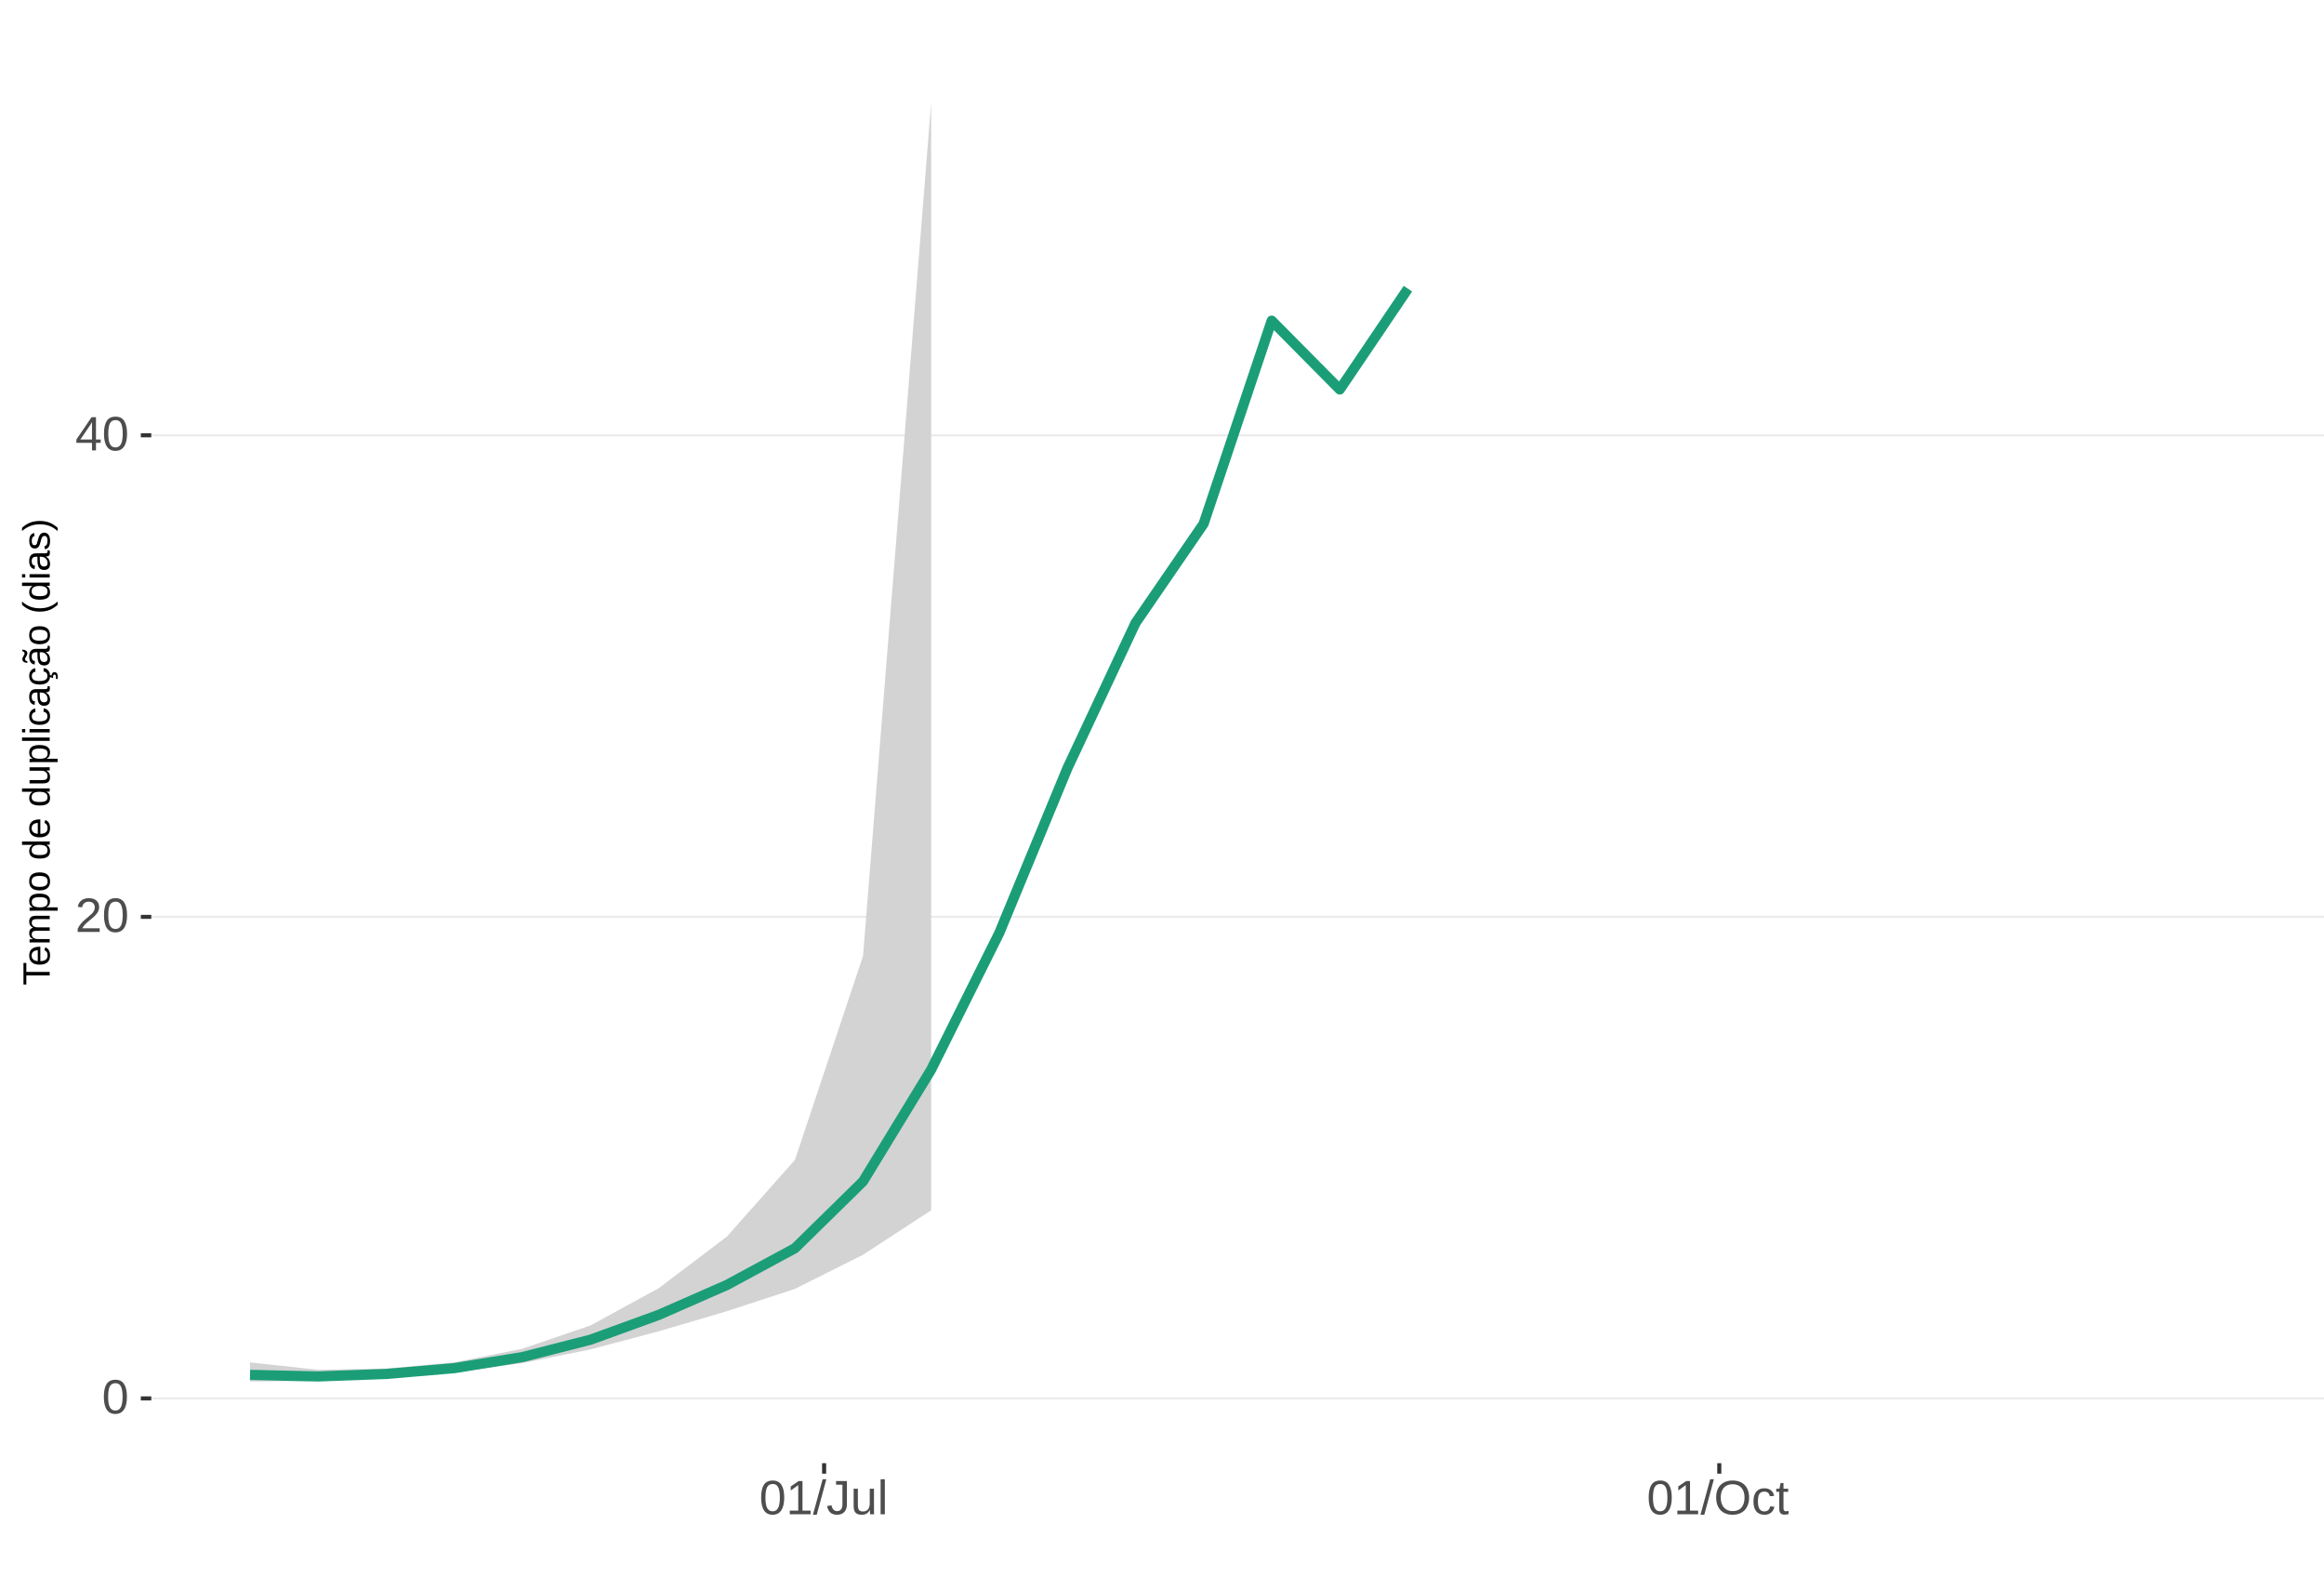
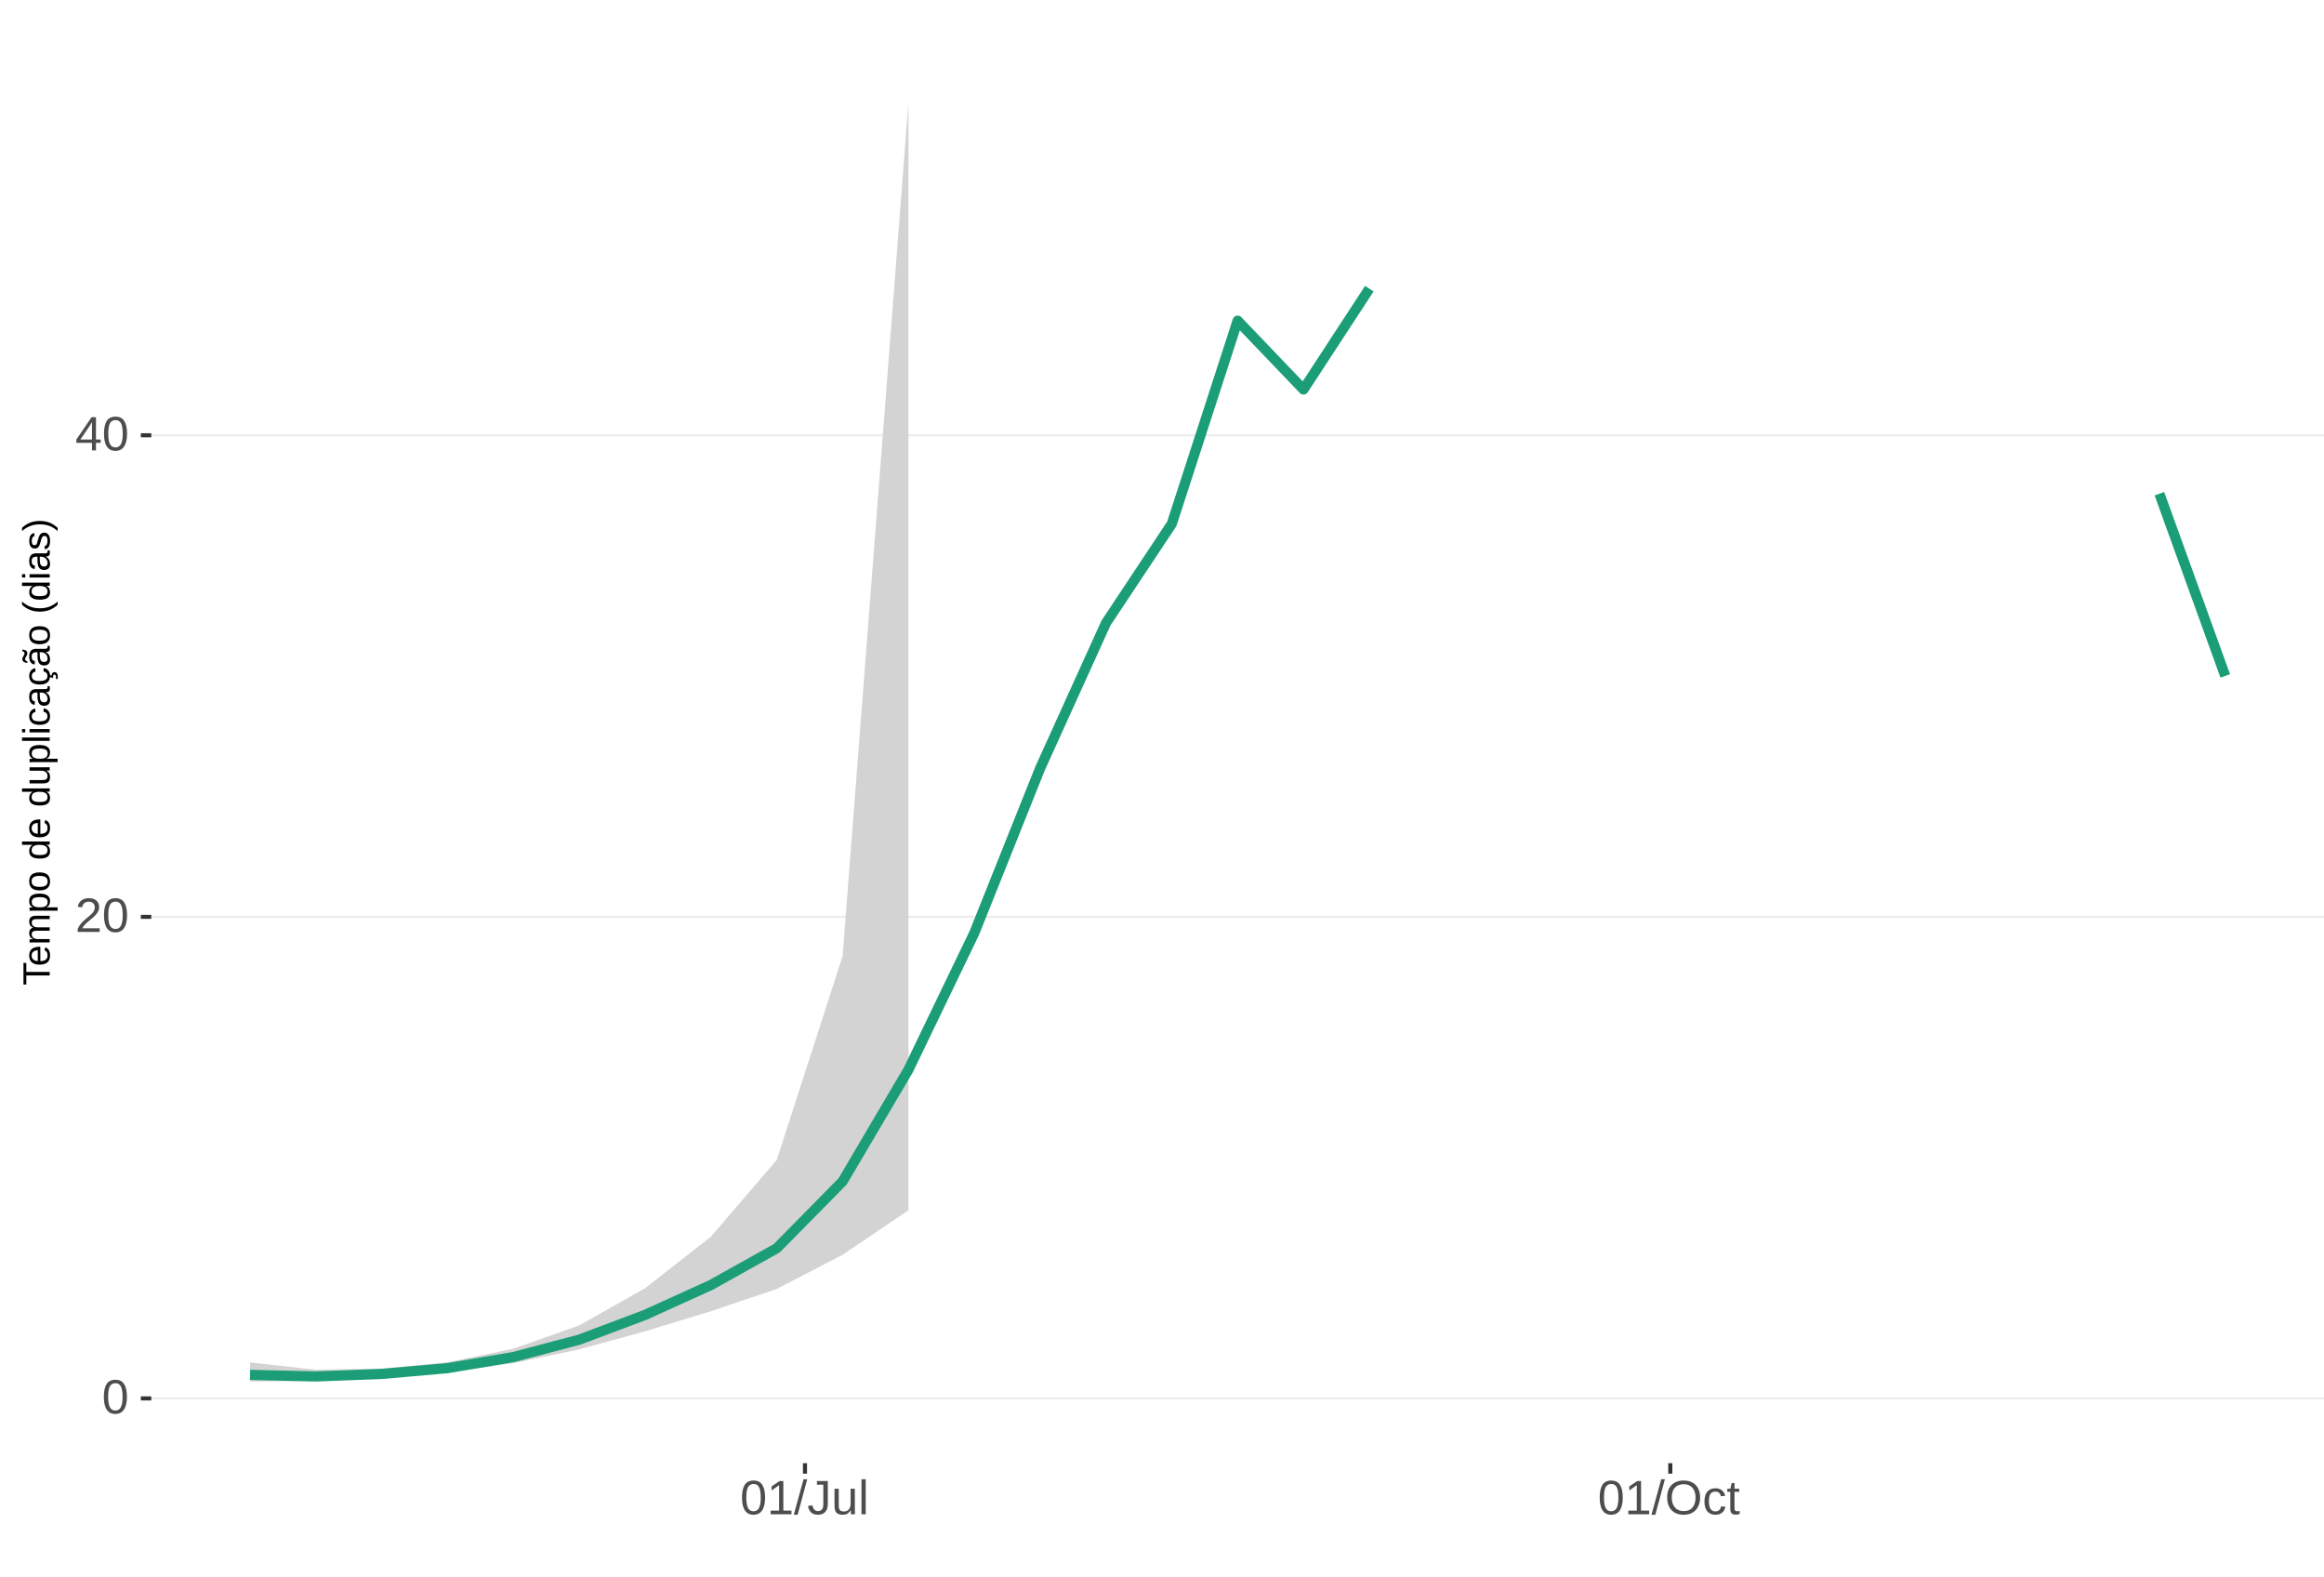
<svg xmlns="http://www.w3.org/2000/svg" xmlns:xlink="http://www.w3.org/1999/xlink" width="609pt" height="413pt" viewBox="0 0 609 413" version="1.1">
  <defs>
    <g>
      <symbol overflow="visible" id="glyph0-0">
        <path style="stroke:none;" d="M 1.266 -8.703 L 8.219 -8.703 L 8.219 0 L 1.266 0 Z M 1.734 -8.234 L 1.734 -0.469 L 7.75 -0.469 L 7.75 -8.234 Z M 1.734 -8.234 " />
      </symbol>
      <symbol overflow="visible" id="glyph0-1">
        <path style="stroke:none;" d="M 6.547 -4.359 C 6.547 -2.898 6.285 -1.785 5.766 -1.016 C 5.254 -0.254 4.5 0.125 3.5 0.125 C 2.5 0.125 1.75 -0.254 1.25 -1.016 C 0.75 -1.773 0.5 -2.891 0.5 -4.359 C 0.5 -5.848 0.738 -6.969 1.219 -7.719 C 1.707 -8.469 2.484 -8.844 3.547 -8.844 C 4.566 -8.844 5.32 -8.461 5.812 -7.703 C 6.301 -6.953 6.547 -5.836 6.547 -4.359 Z M 5.406 -4.359 C 5.406 -5.609 5.258 -6.516 4.969 -7.078 C 4.688 -7.648 4.211 -7.938 3.547 -7.938 C 2.859 -7.938 2.363 -7.656 2.062 -7.094 C 1.77 -6.539 1.625 -5.629 1.625 -4.359 C 1.625 -3.117 1.773 -2.211 2.078 -1.641 C 2.379 -1.066 2.859 -0.781 3.516 -0.781 C 4.172 -0.781 4.648 -1.07 4.953 -1.656 C 5.254 -2.25 5.406 -3.148 5.406 -4.359 Z M 5.406 -4.359 " />
      </symbol>
      <symbol overflow="visible" id="glyph0-2">
        <path style="stroke:none;" d="M 0.641 0 L 0.641 -0.781 C 0.848 -1.27 1.102 -1.695 1.406 -2.062 C 1.707 -2.426 2.023 -2.758 2.359 -3.062 C 2.691 -3.363 3.02 -3.641 3.344 -3.891 C 3.676 -4.148 3.973 -4.406 4.234 -4.656 C 4.504 -4.914 4.719 -5.188 4.875 -5.469 C 5.039 -5.75 5.125 -6.066 5.125 -6.422 C 5.125 -6.891 4.984 -7.254 4.703 -7.516 C 4.422 -7.785 4.031 -7.922 3.531 -7.922 C 3.062 -7.922 2.672 -7.789 2.359 -7.531 C 2.055 -7.281 1.879 -6.922 1.828 -6.453 L 0.688 -6.562 C 0.77 -7.25 1.066 -7.801 1.578 -8.219 C 2.086 -8.633 2.738 -8.844 3.531 -8.844 C 4.406 -8.844 5.078 -8.633 5.547 -8.219 C 6.023 -7.801 6.266 -7.211 6.266 -6.453 C 6.266 -6.109 6.188 -5.77 6.031 -5.438 C 5.875 -5.102 5.645 -4.77 5.344 -4.438 C 5.039 -4.102 4.457 -3.586 3.594 -2.891 C 3.125 -2.504 2.75 -2.156 2.469 -1.844 C 2.188 -1.531 1.984 -1.234 1.859 -0.953 L 6.406 -0.953 L 6.406 0 Z M 0.641 0 " />
      </symbol>
      <symbol overflow="visible" id="glyph0-3">
        <path style="stroke:none;" d="M 5.438 -1.969 L 5.438 0 L 4.391 0 L 4.391 -1.969 L 0.297 -1.969 L 0.297 -2.844 L 4.281 -8.703 L 5.438 -8.703 L 5.438 -2.844 L 6.672 -2.844 L 6.672 -1.969 Z M 4.391 -7.453 C 4.379 -7.43 4.32 -7.32 4.219 -7.125 C 4.113 -6.926 4.035 -6.789 3.984 -6.719 L 1.75 -3.438 L 1.422 -2.969 L 1.312 -2.844 L 4.391 -2.844 Z M 4.391 -7.453 " />
      </symbol>
      <symbol overflow="visible" id="glyph0-4">
        <path style="stroke:none;" d="M 0.969 0 L 0.969 -0.953 L 3.188 -0.953 L 3.188 -7.641 L 1.219 -6.234 L 1.219 -7.297 L 3.281 -8.703 L 4.297 -8.703 L 4.297 -0.953 L 6.422 -0.953 L 6.422 0 Z M 0.969 0 " />
      </symbol>
      <symbol overflow="visible" id="glyph0-5">
        <path style="stroke:none;" d="M 0 0.125 L 2.547 -9.172 L 3.516 -9.172 L 1 0.125 Z M 0 0.125 " />
      </symbol>
      <symbol overflow="visible" id="glyph0-6">
        <path style="stroke:none;" d="M 2.828 0.125 C 1.348 0.125 0.473 -0.633 0.203 -2.156 L 1.359 -2.359 C 1.43 -1.879 1.598 -1.504 1.859 -1.234 C 2.117 -0.961 2.441 -0.828 2.828 -0.828 C 3.254 -0.828 3.594 -0.973 3.844 -1.266 C 4.094 -1.566 4.219 -2.004 4.219 -2.578 L 4.219 -7.75 L 2.547 -7.75 L 2.547 -8.703 L 5.391 -8.703 L 5.391 -2.594 C 5.391 -1.75 5.16 -1.082 4.703 -0.594 C 4.242 -0.113 3.617 0.125 2.828 0.125 Z M 2.828 0.125 " />
      </symbol>
      <symbol overflow="visible" id="glyph0-7">
        <path style="stroke:none;" d="M 1.938 -6.688 L 1.938 -2.453 C 1.938 -2.004 1.977 -1.66 2.062 -1.422 C 2.156 -1.18 2.297 -1.004 2.484 -0.891 C 2.672 -0.785 2.945 -0.734 3.312 -0.734 C 3.852 -0.734 4.273 -0.914 4.578 -1.281 C 4.891 -1.645 5.047 -2.156 5.047 -2.812 L 5.047 -6.688 L 6.156 -6.688 L 6.156 -1.422 C 6.156 -0.648 6.172 -0.176 6.203 0 L 5.141 0 C 5.141 -0.02 5.133 -0.07 5.125 -0.156 C 5.125 -0.25 5.117 -0.352 5.109 -0.469 C 5.109 -0.594 5.102 -0.816 5.094 -1.141 L 5.078 -1.141 C 4.828 -0.68 4.531 -0.352 4.188 -0.156 C 3.852 0.031 3.438 0.125 2.938 0.125 C 2.207 0.125 1.672 -0.055 1.328 -0.422 C 0.992 -0.785 0.828 -1.391 0.828 -2.234 L 0.828 -6.688 Z M 1.938 -6.688 " />
      </symbol>
      <symbol overflow="visible" id="glyph0-8">
        <path style="stroke:none;" d="M 0.859 0 L 0.859 -9.172 L 1.969 -9.172 L 1.969 0 Z M 0.859 0 " />
      </symbol>
      <symbol overflow="visible" id="glyph0-9">
        <path style="stroke:none;" d="M 9.234 -4.391 C 9.234 -3.484 9.055 -2.688 8.703 -2 C 8.359 -1.312 7.859 -0.785 7.203 -0.422 C 6.555 -0.055 5.789 0.125 4.906 0.125 C 4.02 0.125 3.25 -0.055 2.594 -0.422 C 1.945 -0.785 1.453 -1.305 1.109 -1.984 C 0.766 -2.672 0.594 -3.473 0.594 -4.391 C 0.594 -5.785 0.973 -6.875 1.734 -7.656 C 2.504 -8.445 3.566 -8.844 4.922 -8.844 C 5.805 -8.844 6.57 -8.664 7.219 -8.312 C 7.875 -7.957 8.375 -7.441 8.719 -6.766 C 9.062 -6.098 9.234 -5.305 9.234 -4.391 Z M 8.031 -4.391 C 8.031 -5.473 7.758 -6.32 7.219 -6.938 C 6.676 -7.562 5.91 -7.875 4.922 -7.875 C 3.93 -7.875 3.16 -7.566 2.609 -6.953 C 2.066 -6.348 1.797 -5.492 1.797 -4.391 C 1.797 -3.297 2.07 -2.426 2.625 -1.781 C 3.176 -1.145 3.938 -0.828 4.906 -0.828 C 5.914 -0.828 6.688 -1.133 7.219 -1.75 C 7.758 -2.375 8.031 -3.254 8.031 -4.391 Z M 8.031 -4.391 " />
      </symbol>
      <symbol overflow="visible" id="glyph0-10">
        <path style="stroke:none;" d="M 1.703 -3.375 C 1.703 -2.488 1.844 -1.828 2.125 -1.391 C 2.406 -0.961 2.828 -0.75 3.391 -0.75 C 3.785 -0.75 4.113 -0.852 4.375 -1.062 C 4.645 -1.281 4.812 -1.613 4.875 -2.062 L 6 -1.984 C 5.906 -1.348 5.629 -0.836 5.172 -0.453 C 4.711 -0.066 4.129 0.125 3.422 0.125 C 2.484 0.125 1.766 -0.172 1.266 -0.766 C 0.773 -1.359 0.531 -2.219 0.531 -3.344 C 0.531 -4.469 0.773 -5.328 1.266 -5.922 C 1.766 -6.516 2.477 -6.812 3.406 -6.812 C 4.094 -6.812 4.66 -6.633 5.109 -6.281 C 5.555 -5.926 5.836 -5.438 5.953 -4.812 L 4.812 -4.734 C 4.758 -5.098 4.613 -5.391 4.375 -5.609 C 4.133 -5.828 3.801 -5.938 3.375 -5.938 C 2.781 -5.938 2.352 -5.738 2.094 -5.344 C 1.832 -4.957 1.703 -4.301 1.703 -3.375 Z M 1.703 -3.375 " />
      </symbol>
      <symbol overflow="visible" id="glyph0-11">
        <path style="stroke:none;" d="M 3.422 -0.047 C 3.055 0.047 2.68 0.094 2.297 0.094 C 1.41 0.094 0.969 -0.41 0.969 -1.422 L 0.969 -5.875 L 0.188 -5.875 L 0.188 -6.688 L 1 -6.688 L 1.328 -8.188 L 2.078 -8.188 L 2.078 -6.688 L 3.312 -6.688 L 3.312 -5.875 L 2.078 -5.875 L 2.078 -1.656 C 2.078 -1.332 2.129 -1.102 2.234 -0.969 C 2.336 -0.844 2.52 -0.781 2.781 -0.781 C 2.926 -0.781 3.141 -0.812 3.422 -0.875 Z M 3.422 -0.047 " />
      </symbol>
      <symbol overflow="visible" id="glyph1-0">
        <path style="stroke:none;" d="M -6.875 -1 L -6.875 -6.5 L 0 -6.5 L 0 -1 Z M -6.516 -1.375 L -0.375 -1.375 L -0.375 -6.125 L -6.516 -6.125 Z M -6.516 -1.375 " />
      </symbol>
      <symbol overflow="visible" id="glyph1-1">
        <path style="stroke:none;" d="M -6.125 -3.516 L 0 -3.516 L 0 -2.594 L -6.125 -2.594 L -6.125 -0.219 L -6.875 -0.219 L -6.875 -5.875 L -6.125 -5.875 Z M -6.125 -3.516 " />
      </symbol>
      <symbol overflow="visible" id="glyph1-2">
        <path style="stroke:none;" d="M -2.453 -1.344 C -1.848 -1.344 -1.379 -1.469 -1.047 -1.719 C -0.723 -1.969 -0.562 -2.336 -0.562 -2.828 C -0.562 -3.203 -0.633 -3.504 -0.781 -3.734 C -0.938 -3.961 -1.133 -4.117 -1.375 -4.203 L -1.156 -4.969 C -0.32 -4.656 0.094 -3.941 0.094 -2.828 C 0.094 -2.047 -0.133 -1.445 -0.594 -1.031 C -1.062 -0.625 -1.754 -0.422 -2.672 -0.422 C -3.547 -0.422 -4.211 -0.625 -4.672 -1.031 C -5.141 -1.445 -5.375 -2.031 -5.375 -2.781 C -5.375 -4.344 -4.441 -5.125 -2.578 -5.125 L -2.453 -5.125 Z M -3.125 -4.203 C -3.688 -4.16 -4.094 -4.02 -4.344 -3.781 C -4.602 -3.551 -4.734 -3.219 -4.734 -2.781 C -4.734 -2.352 -4.586 -2.016 -4.297 -1.766 C -4.016 -1.516 -3.625 -1.379 -3.125 -1.359 Z M -3.125 -4.203 " />
      </symbol>
      <symbol overflow="visible" id="glyph1-3">
        <path style="stroke:none;" d="M 0 -3.75 L -3.344 -3.75 C -3.852 -3.75 -4.207 -3.676 -4.406 -3.531 C -4.602 -3.395 -4.703 -3.145 -4.703 -2.781 C -4.703 -2.406 -4.555 -2.109 -4.266 -1.891 C -3.984 -1.672 -3.582 -1.562 -3.062 -1.562 L 0 -1.562 L 0 -0.688 L -4.156 -0.688 C -4.77 -0.688 -5.145 -0.68 -5.281 -0.672 L -5.281 -1.5 C -5.27 -1.5 -5.227 -1.5 -5.156 -1.5 C -5.082 -1.508 -5 -1.516 -4.906 -1.516 C -4.812 -1.523 -4.633 -1.531 -4.375 -1.531 L -4.375 -1.547 C -4.75 -1.734 -5.008 -1.945 -5.156 -2.188 C -5.301 -2.438 -5.375 -2.738 -5.375 -3.094 C -5.375 -3.488 -5.297 -3.801 -5.141 -4.031 C -4.984 -4.27 -4.727 -4.438 -4.375 -4.531 L -4.375 -4.547 C -4.727 -4.723 -4.984 -4.941 -5.141 -5.203 C -5.297 -5.461 -5.375 -5.773 -5.375 -6.141 C -5.375 -6.672 -5.227 -7.055 -4.938 -7.297 C -4.656 -7.547 -4.18 -7.672 -3.516 -7.672 L 0 -7.672 L 0 -6.797 L -3.344 -6.797 C -3.852 -6.797 -4.207 -6.723 -4.406 -6.578 C -4.602 -6.441 -4.703 -6.191 -4.703 -5.828 C -4.703 -5.453 -4.555 -5.156 -4.266 -4.938 C -3.984 -4.727 -3.582 -4.625 -3.062 -4.625 L 0 -4.625 Z M 0 -3.75 " />
      </symbol>
      <symbol overflow="visible" id="glyph1-4">
        <path style="stroke:none;" d="M -2.672 -5.141 C -0.828 -5.141 0.094 -4.492 0.094 -3.203 C 0.094 -2.391 -0.211 -1.844 -0.828 -1.562 L -0.828 -1.531 C -0.797 -1.539 -0.516 -1.547 0.016 -1.547 L 2.078 -1.547 L 2.078 -0.672 L -4.203 -0.672 C -4.742 -0.672 -5.102 -0.66 -5.281 -0.641 L -5.281 -1.5 C -5.27 -1.5 -5.223 -1.5 -5.141 -1.5 C -5.066 -1.508 -4.945 -1.52 -4.781 -1.531 C -4.613 -1.539 -4.5 -1.547 -4.438 -1.547 L -4.438 -1.562 C -4.758 -1.719 -4.992 -1.922 -5.141 -2.172 C -5.297 -2.43 -5.375 -2.773 -5.375 -3.203 C -5.375 -3.848 -5.156 -4.332 -4.719 -4.656 C -4.281 -4.977 -3.598 -5.141 -2.672 -5.141 Z M -2.641 -4.219 C -3.379 -4.219 -3.906 -4.117 -4.219 -3.922 C -4.539 -3.723 -4.703 -3.406 -4.703 -2.969 C -4.703 -2.625 -4.629 -2.352 -4.484 -2.156 C -4.336 -1.957 -4.109 -1.805 -3.797 -1.703 C -3.484 -1.598 -3.078 -1.547 -2.578 -1.547 C -1.879 -1.547 -1.363 -1.656 -1.031 -1.875 C -0.707 -2.102 -0.547 -2.469 -0.547 -2.969 C -0.547 -3.406 -0.707 -3.723 -1.031 -3.922 C -1.352 -4.117 -1.891 -4.219 -2.641 -4.219 Z M -2.641 -4.219 " />
      </symbol>
      <symbol overflow="visible" id="glyph1-5">
        <path style="stroke:none;" d="M -2.641 -5.141 C -1.723 -5.141 -1.035 -4.938 -0.578 -4.531 C -0.129 -4.125 0.094 -3.535 0.094 -2.766 C 0.094 -1.992 -0.141 -1.41 -0.609 -1.016 C -1.078 -0.617 -1.754 -0.422 -2.641 -0.422 C -4.461 -0.422 -5.375 -1.207 -5.375 -2.781 C -5.375 -3.594 -5.148 -4.188 -4.703 -4.562 C -4.266 -4.945 -3.578 -5.141 -2.641 -5.141 Z M -2.641 -4.219 C -3.367 -4.219 -3.898 -4.109 -4.234 -3.891 C -4.566 -3.672 -4.734 -3.305 -4.734 -2.797 C -4.734 -2.285 -4.562 -1.914 -4.219 -1.688 C -3.883 -1.457 -3.359 -1.344 -2.641 -1.344 C -1.953 -1.344 -1.43 -1.453 -1.078 -1.672 C -0.723 -1.898 -0.547 -2.258 -0.547 -2.75 C -0.547 -3.281 -0.711 -3.656 -1.047 -3.875 C -1.391 -4.102 -1.922 -4.219 -2.641 -4.219 Z M -2.641 -4.219 " />
      </symbol>
      <symbol overflow="visible" id="glyph1-6">
        <path style="stroke:none;" d="" />
      </symbol>
      <symbol overflow="visible" id="glyph1-7">
        <path style="stroke:none;" d="M -0.844 -4.016 C -0.508 -3.848 -0.27 -3.629 -0.125 -3.359 C 0.02 -3.086 0.094 -2.754 0.094 -2.359 C 0.094 -1.691 -0.129 -1.203 -0.578 -0.891 C -1.023 -0.578 -1.707 -0.422 -2.625 -0.422 C -4.457 -0.422 -5.375 -1.066 -5.375 -2.359 C -5.375 -2.766 -5.301 -3.098 -5.156 -3.359 C -5.008 -3.629 -4.781 -3.848 -4.469 -4.016 L -7.25 -4.016 L -7.25 -4.891 L -1.094 -4.891 C -0.539 -4.891 -0.176 -4.898 0 -4.922 L 0 -4.078 C -0.051 -4.066 -0.172 -4.055 -0.359 -4.047 C -0.547 -4.035 -0.707 -4.031 -0.844 -4.031 Z M -2.641 -1.344 C -1.898 -1.344 -1.367 -1.438 -1.047 -1.625 C -0.734 -1.82 -0.578 -2.145 -0.578 -2.594 C -0.578 -3.082 -0.75 -3.441 -1.094 -3.672 C -1.438 -3.898 -1.973 -4.016 -2.703 -4.016 C -3.398 -4.016 -3.91 -3.898 -4.234 -3.672 C -4.566 -3.441 -4.734 -3.082 -4.734 -2.594 C -4.734 -2.156 -4.566 -1.836 -4.234 -1.641 C -3.91 -1.441 -3.379 -1.344 -2.641 -1.344 Z M -2.641 -1.344 " />
      </symbol>
      <symbol overflow="visible" id="glyph1-8">
        <path style="stroke:none;" d="M -5.281 -1.531 L -1.938 -1.531 C -1.582 -1.531 -1.305 -1.562 -1.109 -1.625 C -0.922 -1.695 -0.785 -1.805 -0.703 -1.953 C -0.617 -2.109 -0.578 -2.332 -0.578 -2.625 C -0.578 -3.039 -0.723 -3.367 -1.016 -3.609 C -1.305 -3.859 -1.707 -3.984 -2.219 -3.984 L -5.281 -3.984 L -5.281 -4.875 L -1.125 -4.875 C -0.508 -4.875 -0.133 -4.879 0 -4.891 L 0 -4.062 C -0.02 -4.062 -0.062 -4.055 -0.125 -4.047 C -0.195 -4.047 -0.281 -4.039 -0.375 -4.031 C -0.469 -4.031 -0.645 -4.031 -0.906 -4.031 L -0.906 -4.016 C -0.539 -3.816 -0.281 -3.582 -0.125 -3.312 C 0.02 -3.051 0.094 -2.723 0.094 -2.328 C 0.094 -1.742 -0.047 -1.316 -0.328 -1.047 C -0.617 -0.785 -1.098 -0.656 -1.766 -0.656 L -5.281 -0.656 Z M -5.281 -1.531 " />
      </symbol>
      <symbol overflow="visible" id="glyph1-9">
        <path style="stroke:none;" d="M 0 -0.672 L -7.25 -0.672 L -7.25 -1.547 L 0 -1.547 Z M 0 -0.672 " />
      </symbol>
      <symbol overflow="visible" id="glyph1-10">
        <path style="stroke:none;" d="M -6.406 -0.672 L -7.25 -0.672 L -7.25 -1.547 L -6.406 -1.547 Z M 0 -0.672 L -5.281 -0.672 L -5.281 -1.547 L 0 -1.547 Z M 0 -0.672 " />
      </symbol>
      <symbol overflow="visible" id="glyph1-11">
        <path style="stroke:none;" d="M -2.672 -1.344 C -1.961 -1.344 -1.438 -1.453 -1.094 -1.672 C -0.758 -1.891 -0.594 -2.223 -0.594 -2.672 C -0.594 -2.984 -0.676 -3.242 -0.844 -3.453 C -1.02 -3.672 -1.281 -3.801 -1.625 -3.844 L -1.578 -4.734 C -1.066 -4.672 -0.66 -4.457 -0.359 -4.094 C -0.055 -3.727 0.094 -3.266 0.094 -2.703 C 0.094 -1.961 -0.133 -1.395 -0.594 -1 C -1.062 -0.613 -1.742 -0.422 -2.641 -0.422 C -3.535 -0.422 -4.211 -0.613 -4.672 -1 C -5.141 -1.395 -5.375 -1.957 -5.375 -2.688 C -5.375 -3.227 -5.234 -3.676 -4.953 -4.031 C -4.68 -4.395 -4.297 -4.617 -3.797 -4.703 L -3.734 -3.797 C -4.023 -3.754 -4.254 -3.641 -4.422 -3.453 C -4.598 -3.266 -4.688 -3.004 -4.688 -2.672 C -4.688 -2.203 -4.531 -1.863 -4.219 -1.656 C -3.914 -1.445 -3.398 -1.344 -2.672 -1.344 Z M -2.672 -1.344 " />
      </symbol>
      <symbol overflow="visible" id="glyph1-12">
        <path style="stroke:none;" d="M 0.094 -2.016 C 0.094 -1.484 -0.047 -1.082 -0.328 -0.812 C -0.609 -0.551 -0.988 -0.422 -1.469 -0.422 C -2.02 -0.422 -2.441 -0.598 -2.734 -0.953 C -3.023 -1.316 -3.18 -1.898 -3.203 -2.703 L -3.219 -3.891 L -3.516 -3.891 C -3.941 -3.891 -4.25 -3.797 -4.438 -3.609 C -4.625 -3.43 -4.719 -3.148 -4.719 -2.766 C -4.719 -2.367 -4.648 -2.078 -4.516 -1.891 C -4.379 -1.711 -4.164 -1.609 -3.875 -1.578 L -3.953 -0.656 C -4.898 -0.812 -5.375 -1.52 -5.375 -2.781 C -5.375 -3.445 -5.223 -3.945 -4.922 -4.281 C -4.617 -4.613 -4.18 -4.781 -3.609 -4.781 L -1.328 -4.781 C -1.066 -4.781 -0.867 -4.812 -0.734 -4.875 C -0.609 -4.945 -0.547 -5.082 -0.547 -5.281 C -0.547 -5.363 -0.555 -5.457 -0.578 -5.562 L -0.031 -5.562 C 0.02 -5.344 0.047 -5.117 0.047 -4.891 C 0.047 -4.555 -0.035 -4.316 -0.203 -4.172 C -0.379 -4.023 -0.648 -3.941 -1.016 -3.922 L -1.016 -3.891 C -0.609 -3.672 -0.32 -3.41 -0.156 -3.109 C 0.008 -2.805 0.094 -2.441 0.094 -2.016 Z M -0.562 -2.219 C -0.562 -2.539 -0.633 -2.828 -0.781 -3.078 C -0.926 -3.328 -1.125 -3.523 -1.375 -3.672 C -1.633 -3.816 -1.898 -3.891 -2.172 -3.891 L -2.609 -3.891 L -2.594 -2.938 C -2.582 -2.52 -2.535 -2.203 -2.453 -1.984 C -2.379 -1.773 -2.258 -1.613 -2.094 -1.5 C -1.938 -1.383 -1.723 -1.328 -1.453 -1.328 C -1.172 -1.328 -0.953 -1.406 -0.797 -1.562 C -0.641 -1.719 -0.562 -1.938 -0.562 -2.219 Z M -0.562 -2.219 " />
      </symbol>
      <symbol overflow="visible" id="glyph1-13">
        <path style="stroke:none;" d="M -2.672 -1.344 C -1.961 -1.344 -1.438 -1.453 -1.094 -1.672 C -0.758 -1.891 -0.594 -2.223 -0.594 -2.672 C -0.594 -2.984 -0.676 -3.242 -0.844 -3.453 C -1.02 -3.672 -1.281 -3.801 -1.625 -3.844 L -1.578 -4.734 C -1.066 -4.672 -0.66 -4.457 -0.359 -4.094 C -0.055 -3.727 0.094 -3.266 0.094 -2.703 C 0.094 -1.961 -0.133 -1.395 -0.594 -1 C -1.062 -0.613 -1.742 -0.422 -2.641 -0.422 C -3.535 -0.422 -4.211 -0.613 -4.672 -1 C -5.141 -1.395 -5.375 -1.957 -5.375 -2.688 C -5.375 -3.227 -5.234 -3.676 -4.953 -4.031 C -4.68 -4.395 -4.297 -4.617 -3.797 -4.703 L -3.734 -3.797 C -4.023 -3.754 -4.254 -3.641 -4.422 -3.453 C -4.598 -3.266 -4.688 -3.004 -4.688 -2.672 C -4.688 -2.203 -4.531 -1.863 -4.219 -1.656 C -3.914 -1.445 -3.398 -1.344 -2.672 -1.344 Z M 1.234 -3.672 C 1.828 -3.672 2.125 -3.223 2.125 -2.328 C 2.125 -2.148 2.113 -2.004 2.094 -1.891 L 1.625 -1.891 C 1.645 -2.055 1.656 -2.195 1.656 -2.312 C 1.656 -2.789 1.52 -3.031 1.25 -3.031 C 1 -3.031 0.875 -2.812 0.875 -2.375 C 0.875 -2.238 0.879 -2.148 0.891 -2.109 L 0 -2.422 L 0 -2.938 L 0.484 -2.75 C 0.492 -3.062 0.566 -3.289 0.703 -3.438 C 0.836 -3.594 1.016 -3.672 1.234 -3.672 Z M 1.234 -3.672 " />
      </symbol>
      <symbol overflow="visible" id="glyph1-14">
        <path style="stroke:none;" d="M 0.094 -2.016 C 0.094 -1.484 -0.047 -1.082 -0.328 -0.812 C -0.609 -0.551 -0.988 -0.422 -1.469 -0.422 C -2.02 -0.422 -2.441 -0.598 -2.734 -0.953 C -3.023 -1.316 -3.18 -1.898 -3.203 -2.703 L -3.219 -3.891 L -3.516 -3.891 C -3.941 -3.891 -4.25 -3.797 -4.438 -3.609 C -4.625 -3.43 -4.719 -3.148 -4.719 -2.766 C -4.719 -2.367 -4.648 -2.078 -4.516 -1.891 C -4.379 -1.711 -4.164 -1.609 -3.875 -1.578 L -3.953 -0.656 C -4.898 -0.812 -5.375 -1.52 -5.375 -2.781 C -5.375 -3.445 -5.223 -3.945 -4.922 -4.281 C -4.617 -4.613 -4.18 -4.781 -3.609 -4.781 L -1.328 -4.781 C -1.066 -4.781 -0.867 -4.812 -0.734 -4.875 C -0.609 -4.945 -0.547 -5.082 -0.547 -5.281 C -0.547 -5.363 -0.555 -5.457 -0.578 -5.562 L -0.031 -5.562 C 0.02 -5.344 0.047 -5.117 0.047 -4.891 C 0.047 -4.555 -0.035 -4.316 -0.203 -4.172 C -0.379 -4.023 -0.648 -3.941 -1.016 -3.922 L -1.016 -3.891 C -0.609 -3.672 -0.32 -3.41 -0.156 -3.109 C 0.008 -2.805 0.094 -2.441 0.094 -2.016 Z M -0.562 -2.219 C -0.562 -2.539 -0.633 -2.828 -0.781 -3.078 C -0.926 -3.328 -1.125 -3.523 -1.375 -3.672 C -1.633 -3.816 -1.898 -3.891 -2.172 -3.891 L -2.609 -3.891 L -2.594 -2.938 C -2.582 -2.52 -2.535 -2.203 -2.453 -1.984 C -2.379 -1.773 -2.258 -1.613 -2.094 -1.5 C -1.938 -1.383 -1.723 -1.328 -1.453 -1.328 C -1.172 -1.328 -0.953 -1.406 -0.797 -1.562 C -0.641 -1.719 -0.562 -1.938 -0.562 -2.219 Z M -5.859 -3.609 C -5.859 -3.473 -5.891 -3.332 -5.953 -3.188 C -6.016 -3.051 -6.082 -2.922 -6.156 -2.797 C -6.227 -2.672 -6.297 -2.551 -6.359 -2.438 C -6.422 -2.32 -6.453 -2.211 -6.453 -2.109 C -6.453 -1.93 -6.398 -1.797 -6.297 -1.703 C -6.191 -1.617 -6.047 -1.562 -5.859 -1.531 L -5.859 -1.094 C -6.191 -1.125 -6.441 -1.176 -6.609 -1.25 C -6.785 -1.332 -6.922 -1.441 -7.016 -1.578 C -7.117 -1.711 -7.172 -1.879 -7.172 -2.078 C -7.172 -2.223 -7.141 -2.363 -7.078 -2.5 C -7.023 -2.633 -6.957 -2.766 -6.875 -2.891 C -6.801 -3.023 -6.734 -3.145 -6.672 -3.25 C -6.617 -3.363 -6.594 -3.473 -6.594 -3.578 C -6.594 -3.898 -6.785 -4.086 -7.172 -4.141 L -7.172 -4.594 C -6.691 -4.539 -6.352 -4.43 -6.156 -4.266 C -5.957 -4.098 -5.859 -3.879 -5.859 -3.609 Z M -5.859 -3.609 " />
      </symbol>
      <symbol overflow="visible" id="glyph1-15">
        <path style="stroke:none;" d="M -2.594 -0.625 C -3.539 -0.625 -4.383 -0.77 -5.125 -1.062 C -5.875 -1.352 -6.582 -1.805 -7.25 -2.422 L -7.25 -3.266 C -6.57 -2.66 -5.852 -2.211 -5.094 -1.922 C -4.332 -1.641 -3.5 -1.5 -2.594 -1.5 C -1.688 -1.5 -0.852 -1.641 -0.094 -1.922 C 0.664 -2.203 1.391 -2.648 2.078 -3.266 L 2.078 -2.422 C 1.41 -1.805 0.703 -1.352 -0.047 -1.062 C -0.797 -0.77 -1.641 -0.625 -2.578 -0.625 Z M -2.594 -0.625 " />
      </symbol>
      <symbol overflow="visible" id="glyph1-16">
        <path style="stroke:none;" d="M -1.453 -4.641 C -0.961 -4.641 -0.582 -4.453 -0.312 -4.078 C -0.039 -3.703 0.094 -3.176 0.094 -2.5 C 0.094 -1.844 -0.008 -1.332 -0.219 -0.969 C -0.438 -0.613 -0.773 -0.383 -1.234 -0.281 L -1.391 -1.062 C -1.109 -1.133 -0.898 -1.285 -0.766 -1.516 C -0.641 -1.754 -0.578 -2.082 -0.578 -2.5 C -0.578 -2.945 -0.645 -3.27 -0.781 -3.469 C -0.914 -3.676 -1.117 -3.781 -1.391 -3.781 C -1.598 -3.781 -1.766 -3.707 -1.891 -3.562 C -2.023 -3.426 -2.133 -3.195 -2.219 -2.875 L -2.391 -2.25 C -2.516 -1.738 -2.641 -1.375 -2.766 -1.156 C -2.891 -0.945 -3.039 -0.781 -3.219 -0.656 C -3.406 -0.539 -3.629 -0.484 -3.891 -0.484 C -4.367 -0.484 -4.734 -0.656 -4.984 -1 C -5.234 -1.344 -5.359 -1.844 -5.359 -2.5 C -5.359 -3.082 -5.254 -3.547 -5.047 -3.891 C -4.848 -4.234 -4.523 -4.453 -4.078 -4.547 L -3.969 -3.75 C -4.207 -3.707 -4.391 -3.578 -4.516 -3.359 C -4.641 -3.148 -4.703 -2.863 -4.703 -2.5 C -4.703 -2.102 -4.641 -1.812 -4.516 -1.625 C -4.398 -1.438 -4.219 -1.344 -3.969 -1.344 C -3.82 -1.344 -3.695 -1.379 -3.594 -1.453 C -3.5 -1.535 -3.414 -1.648 -3.344 -1.797 C -3.281 -1.953 -3.191 -2.281 -3.078 -2.781 C -2.953 -3.238 -2.836 -3.57 -2.734 -3.781 C -2.641 -3.988 -2.531 -4.148 -2.406 -4.266 C -2.289 -4.379 -2.156 -4.469 -2 -4.531 C -1.844 -4.602 -1.66 -4.641 -1.453 -4.641 Z M -1.453 -4.641 " />
      </symbol>
      <symbol overflow="visible" id="glyph1-17">
        <path style="stroke:none;" d="M -2.578 -2.703 C -1.641 -2.703 -0.797 -2.555 -0.047 -2.266 C 0.703 -1.973 1.41 -1.52 2.078 -0.906 L 2.078 -0.062 C 1.391 -0.676 0.672 -1.125 -0.078 -1.406 C -0.836 -1.688 -1.676 -1.828 -2.594 -1.828 C -3.5 -1.828 -4.328 -1.68 -5.078 -1.391 C -5.836 -1.109 -6.562 -0.664 -7.25 -0.062 L -7.25 -0.906 C -6.582 -1.52 -5.875 -1.973 -5.125 -2.266 C -4.375 -2.555 -3.531 -2.703 -2.594 -2.703 Z M -2.578 -2.703 " />
      </symbol>
    </g>
    <clipPath id="clip1">
      <path d="M 39.645 9.961 L 609 9.961 L 609 383.328 L 39.645 383.328 Z M 39.645 9.961 " />
    </clipPath>
    <clipPath id="clip2">
      <path d="M 39.645 366 L 609 366 L 609 367 L 39.645 367 Z M 39.645 366 " />
    </clipPath>
    <clipPath id="clip3">
      <path d="M 39.645 239 L 609 239 L 609 241 L 39.645 241 Z M 39.645 239 " />
    </clipPath>
    <clipPath id="clip4">
      <path d="M 39.645 113 L 609 113 L 609 115 L 39.645 115 Z M 39.645 113 " />
    </clipPath>
  </defs>
  <g id="surface271">
    <rect x="0" y="0" width="609" height="413" style="fill:rgb(100%,100%,100%);fill-opacity:1;stroke:none;" />
    <rect x="0" y="0" width="609" height="413" style="fill:rgb(100%,100%,100%);fill-opacity:1;stroke:none;" />
    <path style="fill:none;stroke-width:1.067;stroke-linecap:round;stroke-linejoin:round;stroke:rgb(100%,100%,100%);stroke-opacity:1;stroke-miterlimit:10;" d="M 0 413 L 609 413 L 609 0 L 0 0 Z M 0 413 " />
    <g clip-path="url(#clip1)" clip-rule="nonzero">
      <path style=" stroke:none;fill-rule:nonzero;fill:rgb(100%,100%,100%);fill-opacity:1;" d="M 39.645 383.328 L 609 383.328 L 609 9.961 L 39.645 9.961 Z M 39.645 383.328 " />
    </g>
    <g clip-path="url(#clip2)" clip-rule="nonzero">
      <path style="fill:none;stroke-width:0.533;stroke-linecap:butt;stroke-linejoin:round;stroke:rgb(92.157%,92.157%,92.157%);stroke-opacity:1;stroke-miterlimit:10;" d="M 39.645 366.359 L 609 366.359 " />
    </g>
    <g clip-path="url(#clip3)" clip-rule="nonzero">
      <path style="fill:none;stroke-width:0.533;stroke-linecap:butt;stroke-linejoin:round;stroke:rgb(92.157%,92.157%,92.157%);stroke-opacity:1;stroke-miterlimit:10;" d="M 39.645 240.199 L 609 240.199 " />
    </g>
    <g clip-path="url(#clip4)" clip-rule="nonzero">
      <path style="fill:none;stroke-width:0.533;stroke-linecap:butt;stroke-linejoin:round;stroke:rgb(92.157%,92.157%,92.157%);stroke-opacity:1;stroke-miterlimit:10;" d="M 39.645 114.043 L 609 114.043 " />
    </g>
-     <path style=" stroke:none;fill-rule:nonzero;fill:rgb(82.745%,82.745%,82.745%);fill-opacity:1;" d="M 65.523 356.93 L 83.371 358.855 L 101.223 358.535 L 119.07 356.902 L 136.918 353.34 L 154.766 347.227 L 172.613 337.484 L 190.461 323.98 L 208.309 303.879 L 226.156 250.461 L 244.008 26.934 L 244.008 317.07 L 226.156 328.727 L 208.309 337.672 L 190.461 343.516 L 172.613 348.777 L 154.766 353.516 L 136.918 357.117 L 119.07 359.559 L 101.223 360.977 L 83.371 361.77 L 65.523 361.922 Z M 65.523 356.93 " />
-     <path style="fill:none;stroke-width:2.667;stroke-linecap:butt;stroke-linejoin:round;stroke:rgb(10.588%,61.961%,46.667%);stroke-opacity:1;stroke-miterlimit:10;" d="M 65.523 360.195 L 83.371 360.605 L 101.223 359.949 L 119.07 358.426 L 136.918 355.527 L 154.766 350.969 L 172.613 344.48 L 190.461 336.648 L 208.309 327.012 L 226.156 309.504 L 244.008 280.23 L 261.855 244.434 L 279.703 201.285 L 297.551 163.227 L 315.398 137.227 L 333.246 84.012 L 351.094 102.035 L 368.941 75.629 " />
+     <path style=" stroke:none;fill-rule:nonzero;fill:rgb(82.745%,82.745%,82.745%);fill-opacity:1;" d="M 65.523 356.93 L 82.777 358.855 L 100.031 358.535 L 117.285 356.902 L 134.539 353.34 L 151.789 347.227 L 169.043 337.484 L 186.297 323.98 L 203.551 303.879 L 220.805 250.461 L 238.059 26.934 L 238.059 317.07 L 220.805 328.727 L 203.551 337.672 L 186.297 343.516 L 169.043 348.777 L 151.789 353.516 L 134.539 357.117 L 117.285 359.559 L 100.031 360.977 L 82.777 361.77 L 65.523 361.922 Z M 65.523 356.93 " />
+     <path style="fill:none;stroke-width:2.667;stroke-linecap:butt;stroke-linejoin:round;stroke:rgb(10.588%,61.961%,46.667%);stroke-opacity:1;stroke-miterlimit:10;" d="M 65.523 360.195 L 82.777 360.605 L 100.031 359.949 L 117.285 358.426 L 134.539 355.527 L 151.789 350.969 L 169.043 344.48 L 186.297 336.648 L 203.551 327.012 L 220.805 309.504 L 238.059 280.23 L 255.309 244.434 L 272.562 201.285 L 289.816 163.227 L 307.07 137.227 L 324.324 84.012 L 341.574 102.035 L 358.828 75.629 " />
+     <path style="fill:none;stroke-width:2.667;stroke-linecap:butt;stroke-linejoin:round;stroke:rgb(10.588%,61.961%,46.667%);stroke-opacity:1;stroke-miterlimit:10;" d="M 565.867 129.348 L 583.121 177.078 " />
    <g style="fill:rgb(30.196%,30.196%,30.196%);fill-opacity:1;">
      <use xlink:href="#glyph0-1" x="26.715" y="370.311" />
    </g>
    <g style="fill:rgb(30.196%,30.196%,30.196%);fill-opacity:1;">
      <use xlink:href="#glyph0-2" x="19.715" y="244.15" />
      <use xlink:href="#glyph0-1" x="26.75" y="244.15" />
    </g>
    <g style="fill:rgb(30.196%,30.196%,30.196%);fill-opacity:1;">
      <use xlink:href="#glyph0-3" x="19.715" y="117.994" />
      <use xlink:href="#glyph0-1" x="26.75" y="117.994" />
    </g>
    <path style="fill:none;stroke-width:1.067;stroke-linecap:butt;stroke-linejoin:round;stroke:rgb(20%,20%,20%);stroke-opacity:1;stroke-miterlimit:10;" d="M 36.906 366.359 L 39.645 366.359 " />
    <path style="fill:none;stroke-width:1.067;stroke-linecap:butt;stroke-linejoin:round;stroke:rgb(20%,20%,20%);stroke-opacity:1;stroke-miterlimit:10;" d="M 36.906 240.199 L 39.645 240.199 " />
    <path style="fill:none;stroke-width:1.067;stroke-linecap:butt;stroke-linejoin:round;stroke:rgb(20%,20%,20%);stroke-opacity:1;stroke-miterlimit:10;" d="M 36.906 114.043 L 39.645 114.043 " />
-     <path style="fill:none;stroke-width:1.067;stroke-linecap:butt;stroke-linejoin:round;stroke:rgb(20%,20%,20%);stroke-opacity:1;stroke-miterlimit:10;" d="M 215.957 386.07 L 215.957 383.328 " />
-     <path style="fill:none;stroke-width:1.067;stroke-linecap:butt;stroke-linejoin:round;stroke:rgb(20%,20%,20%);stroke-opacity:1;stroke-miterlimit:10;" d="M 450.535 386.07 L 450.535 383.328 " />
+     <path style="fill:none;stroke-width:1.067;stroke-linecap:butt;stroke-linejoin:round;stroke:rgb(20%,20%,20%);stroke-opacity:1;stroke-miterlimit:10;" d="M 210.945 386.07 L 210.945 383.328 " />
+     <path style="fill:none;stroke-width:1.067;stroke-linecap:butt;stroke-linejoin:round;stroke:rgb(20%,20%,20%);stroke-opacity:1;stroke-miterlimit:10;" d="M 437.699 386.07 L 437.699 383.328 " />
    <g style="fill:rgb(30.196%,30.196%,30.196%);fill-opacity:1;">
-       <use xlink:href="#glyph0-1" x="198.957" y="396.713" />
-       <use xlink:href="#glyph0-4" x="205.992" y="396.713" />
-       <use xlink:href="#glyph0-5" x="213.027" y="396.713" />
-       <use xlink:href="#glyph0-6" x="216.542" y="396.713" />
-       <use xlink:href="#glyph0-7" x="222.867" y="396.713" />
-       <use xlink:href="#glyph0-8" x="229.902" y="396.713" />
+       <use xlink:href="#glyph0-1" x="193.945" y="396.713" />
+       <use xlink:href="#glyph0-4" x="200.98" y="396.713" />
+       <use xlink:href="#glyph0-5" x="208.016" y="396.713" />
+       <use xlink:href="#glyph0-6" x="211.53" y="396.713" />
+       <use xlink:href="#glyph0-7" x="217.855" y="396.713" />
+       <use xlink:href="#glyph0-8" x="224.891" y="396.713" />
    </g>
    <g style="fill:rgb(30.196%,30.196%,30.196%);fill-opacity:1;">
-       <use xlink:href="#glyph0-1" x="431.535" y="396.713" />
-       <use xlink:href="#glyph0-4" x="438.57" y="396.713" />
-       <use xlink:href="#glyph0-5" x="445.605" y="396.713" />
-       <use xlink:href="#glyph0-9" x="449.12" y="396.713" />
-       <use xlink:href="#glyph0-10" x="458.959" y="396.713" />
-       <use xlink:href="#glyph0-11" x="465.284" y="396.713" />
+       <use xlink:href="#glyph0-1" x="418.699" y="396.713" />
+       <use xlink:href="#glyph0-4" x="425.734" y="396.713" />
+       <use xlink:href="#glyph0-5" x="432.77" y="396.713" />
+       <use xlink:href="#glyph0-9" x="436.284" y="396.713" />
+       <use xlink:href="#glyph0-10" x="446.123" y="396.713" />
+       <use xlink:href="#glyph0-11" x="452.448" y="396.713" />
    </g>
    <g style="fill:rgb(0%,0%,0%);fill-opacity:1;">
      <use xlink:href="#glyph1-1" x="13.025" y="258.145" />
      <use xlink:href="#glyph1-2" x="13.025" y="253.145" />
      <use xlink:href="#glyph1-3" x="13.025" y="247.583" />
      <use xlink:href="#glyph1-4" x="13.025" y="239.253" />
      <use xlink:href="#glyph1-5" x="13.025" y="233.691" />
      <use xlink:href="#glyph1-6" x="13.025" y="228.13" />
      <use xlink:href="#glyph1-7" x="13.025" y="225.352" />
      <use xlink:href="#glyph1-2" x="13.025" y="219.79" />
      <use xlink:href="#glyph1-6" x="13.025" y="214.229" />
      <use xlink:href="#glyph1-7" x="13.025" y="211.45" />
      <use xlink:href="#glyph1-8" x="13.025" y="205.889" />
      <use xlink:href="#glyph1-4" x="13.025" y="200.327" />
      <use xlink:href="#glyph1-9" x="13.025" y="194.766" />
      <use xlink:href="#glyph1-10" x="13.025" y="192.544" />
      <use xlink:href="#glyph1-11" x="13.025" y="190.322" />
      <use xlink:href="#glyph1-12" x="13.025" y="185.322" />
      <use xlink:href="#glyph1-13" x="13.025" y="179.761" />
      <use xlink:href="#glyph1-14" x="13.025" y="174.761" />
      <use xlink:href="#glyph1-5" x="13.025" y="169.199" />
      <use xlink:href="#glyph1-6" x="13.025" y="163.638" />
      <use xlink:href="#glyph1-15" x="13.025" y="160.859" />
      <use xlink:href="#glyph1-7" x="13.025" y="157.529" />
      <use xlink:href="#glyph1-10" x="13.025" y="151.968" />
      <use xlink:href="#glyph1-12" x="13.025" y="149.746" />
      <use xlink:href="#glyph1-16" x="13.025" y="144.185" />
      <use xlink:href="#glyph1-17" x="13.025" y="139.185" />
    </g>
  </g>
</svg>
